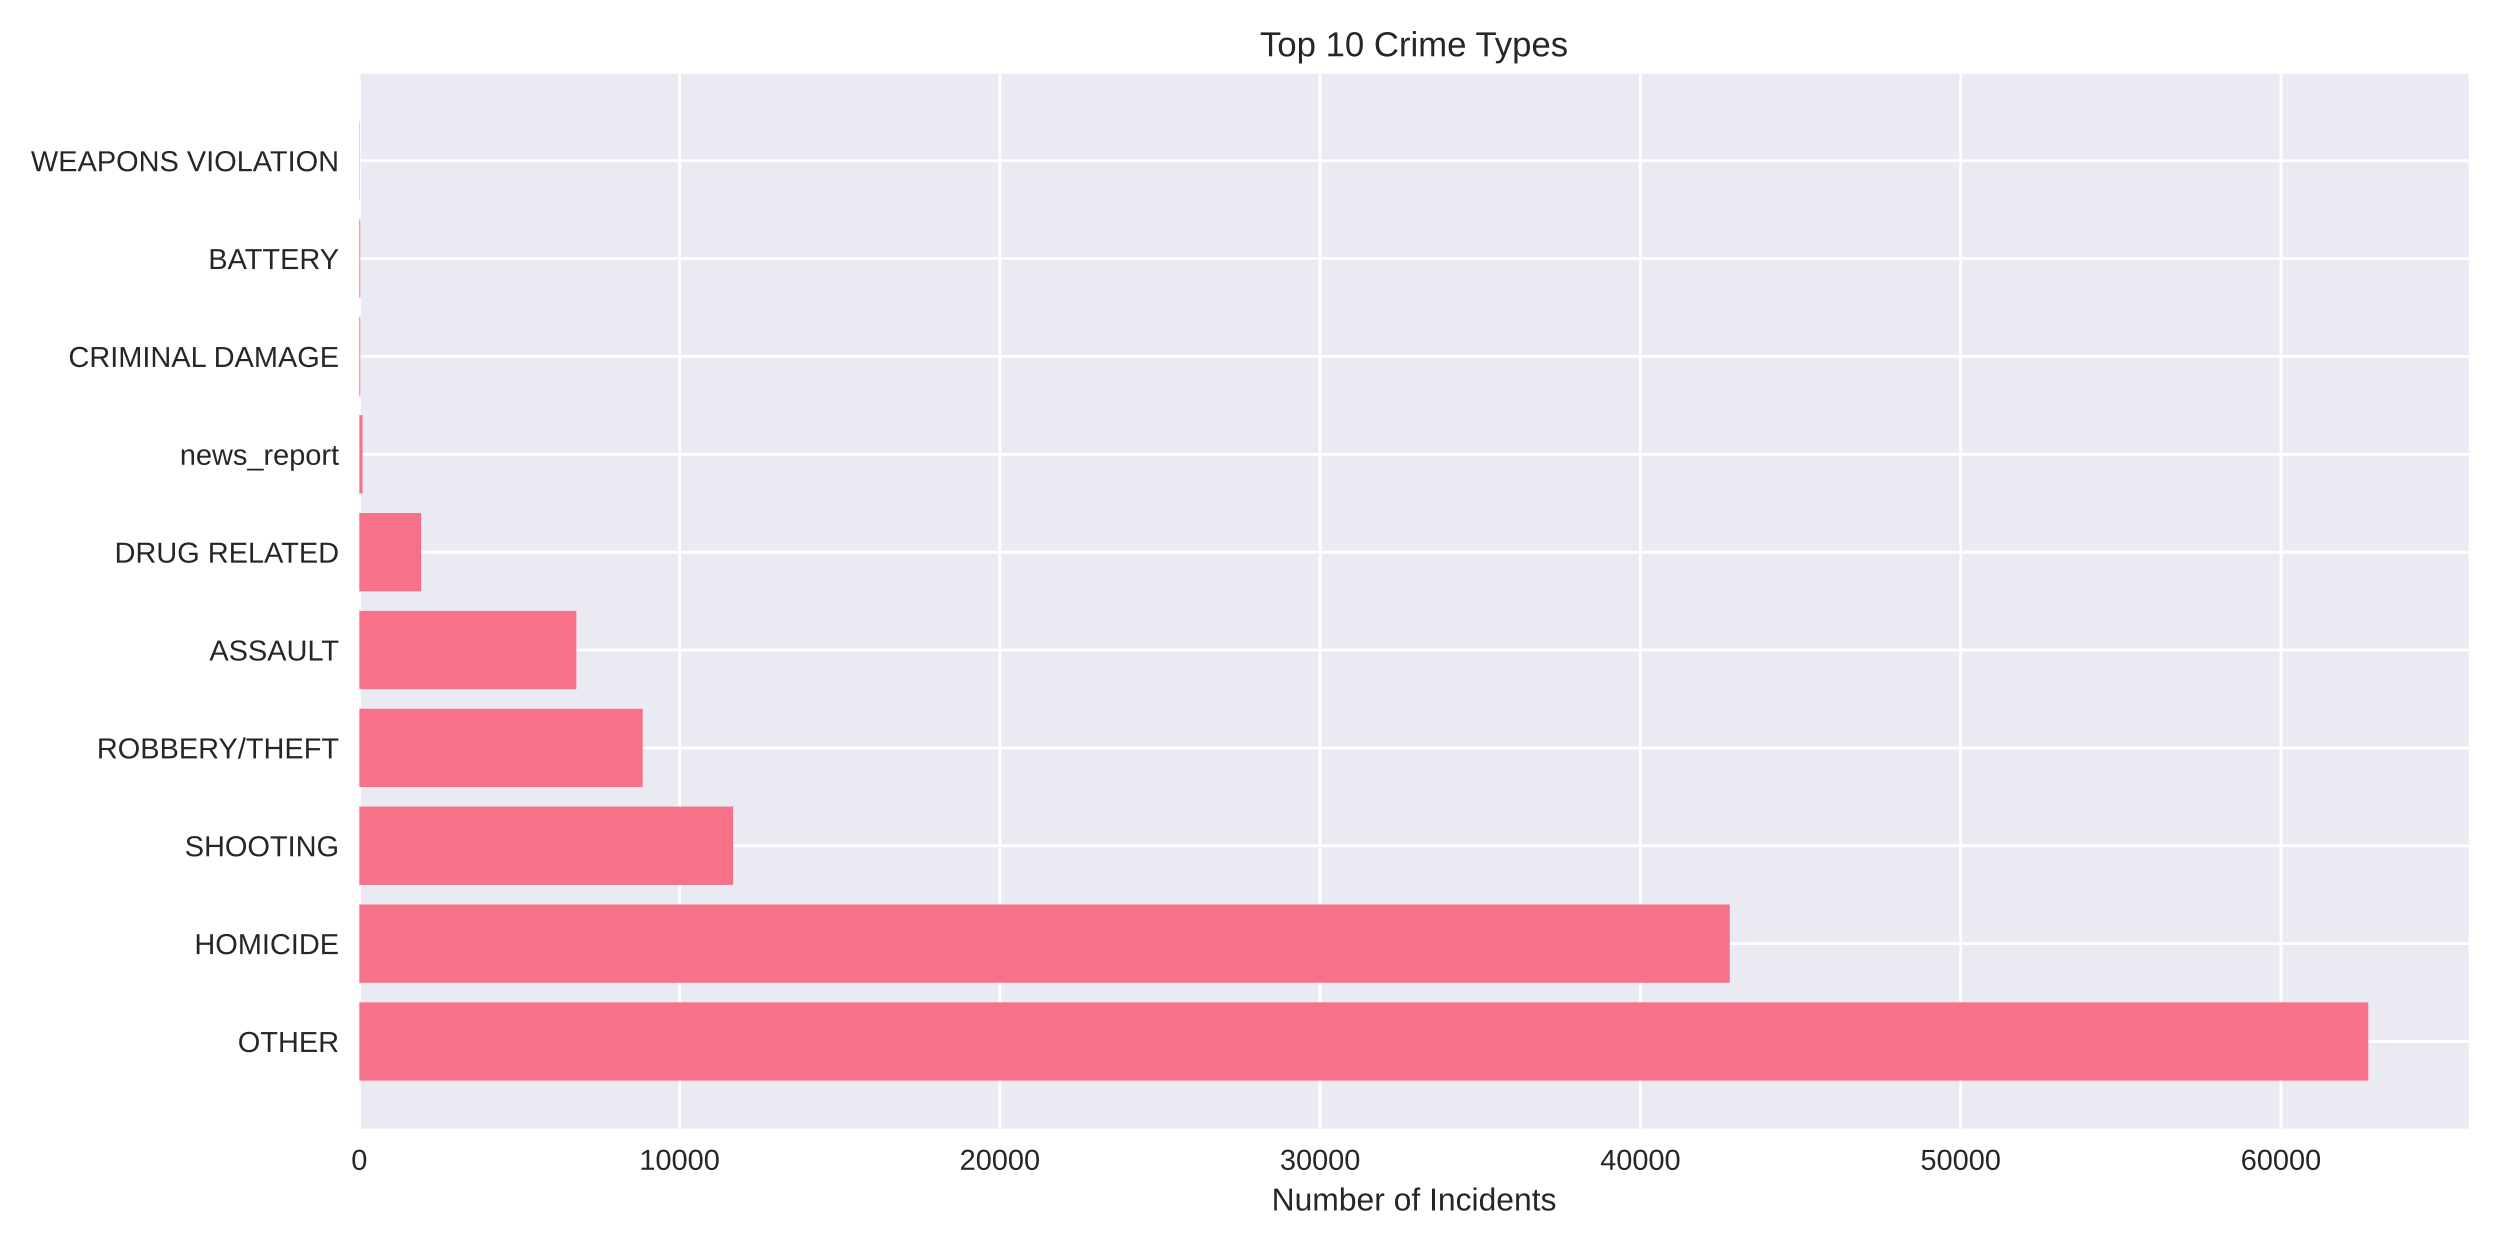
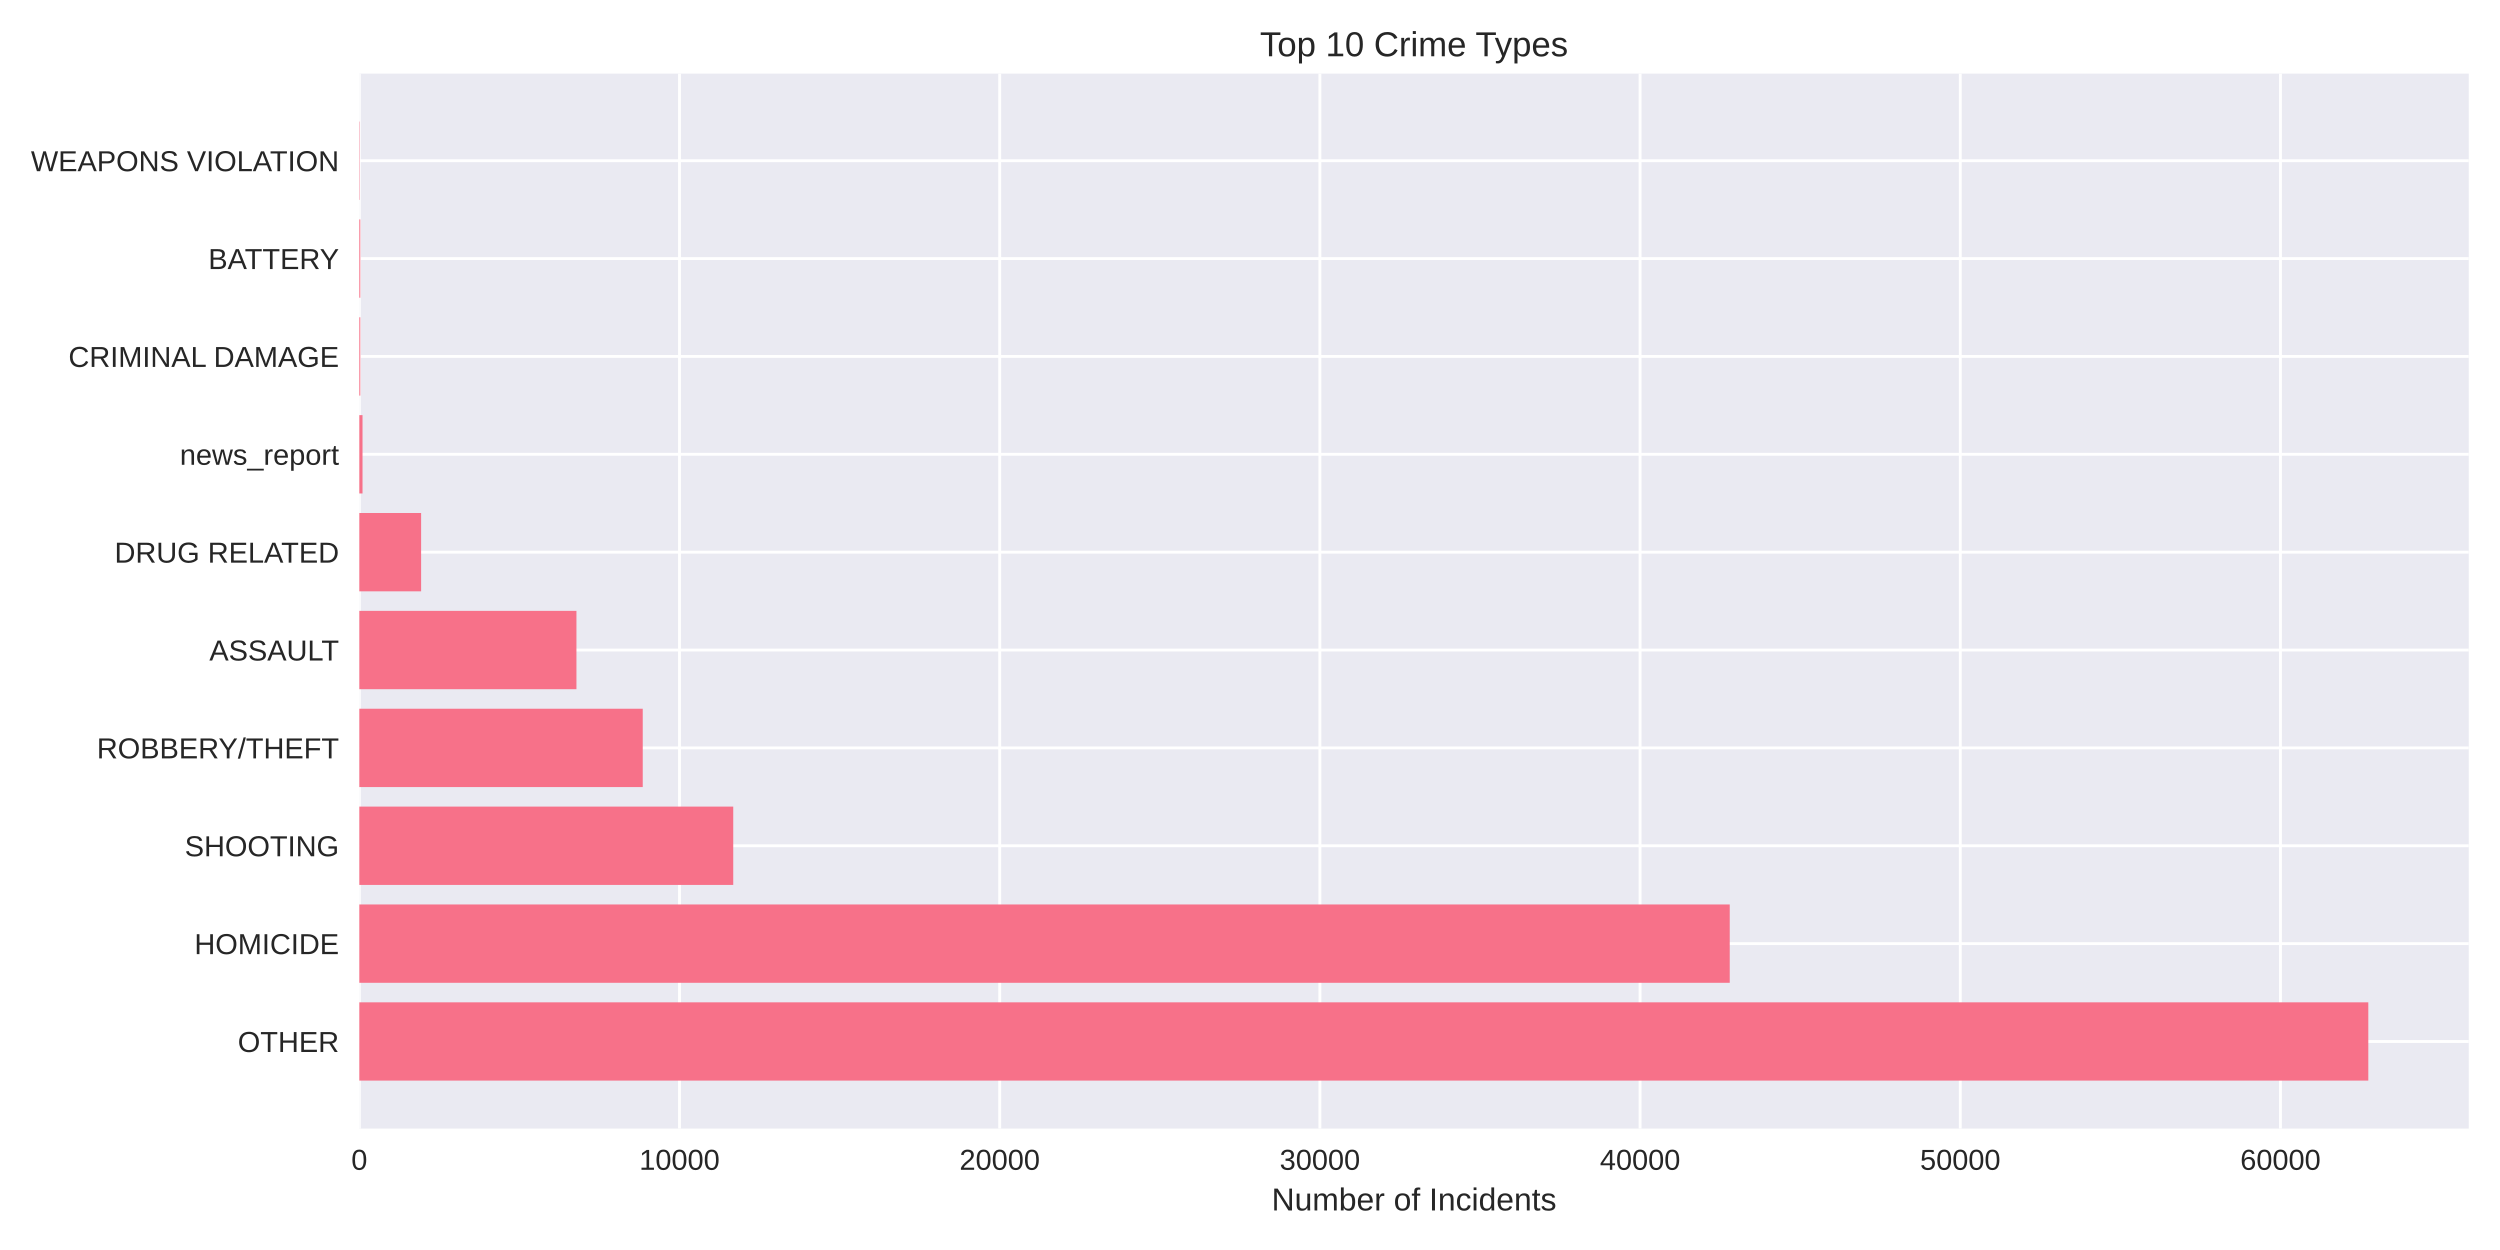
<svg xmlns="http://www.w3.org/2000/svg" width="864pt" height="432pt" viewBox="0 0 864 432" version="1.1">
  <defs>
    <style type="text/css">*{stroke-linejoin: round; stroke-linecap: butt}</style>
  </defs>
  <g id="figure_1">
    <g id="patch_1">
      <path d="M 0 432  L 864 432  L 864 0  L 0 0  z " style="fill: #ffffff" />
    </g>
    <g id="axes_1">
      <g id="patch_2">
        <path d="M 124.18 390.04  L 853.2 390.04  L 853.2 25.44  L 124.18 25.44  z " style="fill: #eaeaf2" />
      </g>
      <g id="matplotlib.axis_1">
        <g id="xtick_1">
          <g id="line2d_1">
-             <path d="M 124.18 390.04  L 124.18 25.44  " clip-path="url(#pb7e9db580f)" style="fill: none; stroke: #ffffff; stroke-linecap: round" />
+             <path d="M 124.18 390.04  L 124.18 25.44  " clip-path="url(#p20425792a0)" style="fill: none; stroke: #ffffff; stroke-linecap: round" />
          </g>
          <g id="line2d_2" />
          <g id="text_1">
            <text style="fill: #262626; font: 10px 'Arial', 'Liberation Sans', 'DejaVu Sans', 'Bitstream Vera Sans', sans-serif; text-anchor: middle" x="124.18" y="404.287" transform="rotate(-0 124.18 404.2869)">0</text>
          </g>
        </g>
        <g id="xtick_2">
          <g id="line2d_3">
-             <path d="M 234.865 390.04  L 234.865 25.44  " clip-path="url(#pb7e9db580f)" style="fill: none; stroke: #ffffff; stroke-linecap: round" />
+             <path d="M 234.839 390.04  L 234.839 25.44  " clip-path="url(#p20425792a0)" style="fill: none; stroke: #ffffff; stroke-linecap: round" />
          </g>
          <g id="line2d_4" />
          <g id="text_2">
-             <text style="fill: #262626; font: 10px 'Arial', 'Liberation Sans', 'DejaVu Sans', 'Bitstream Vera Sans', sans-serif; text-anchor: middle" x="234.865" y="404.287" transform="rotate(-0 234.865 404.2869)">10000</text>
+             <text style="fill: #262626; font: 10px 'Arial', 'Liberation Sans', 'DejaVu Sans', 'Bitstream Vera Sans', sans-serif; text-anchor: middle" x="234.839" y="404.287" transform="rotate(-0 234.8385 404.2869)">10000</text>
          </g>
        </g>
        <g id="xtick_3">
          <g id="line2d_5">
-             <path d="M 345.55 390.04  L 345.55 25.44  " clip-path="url(#pb7e9db580f)" style="fill: none; stroke: #ffffff; stroke-linecap: round" />
+             <path d="M 345.497 390.04  L 345.497 25.44  " clip-path="url(#p20425792a0)" style="fill: none; stroke: #ffffff; stroke-linecap: round" />
          </g>
          <g id="line2d_6" />
          <g id="text_3">
-             <text style="fill: #262626; font: 10px 'Arial', 'Liberation Sans', 'DejaVu Sans', 'Bitstream Vera Sans', sans-serif; text-anchor: middle" x="345.55" y="404.287" transform="rotate(-0 345.55 404.2869)">20000</text>
+             <text style="fill: #262626; font: 10px 'Arial', 'Liberation Sans', 'DejaVu Sans', 'Bitstream Vera Sans', sans-serif; text-anchor: middle" x="345.497" y="404.287" transform="rotate(-0 345.497 404.2869)">20000</text>
          </g>
        </g>
        <g id="xtick_4">
          <g id="line2d_7">
-             <path d="M 456.235 390.04  L 456.235 25.44  " clip-path="url(#pb7e9db580f)" style="fill: none; stroke: #ffffff; stroke-linecap: round" />
+             <path d="M 456.156 390.04  L 456.156 25.44  " clip-path="url(#p20425792a0)" style="fill: none; stroke: #ffffff; stroke-linecap: round" />
          </g>
          <g id="line2d_8" />
          <g id="text_4">
-             <text style="fill: #262626; font: 10px 'Arial', 'Liberation Sans', 'DejaVu Sans', 'Bitstream Vera Sans', sans-serif; text-anchor: middle" x="456.235" y="404.287" transform="rotate(-0 456.2349 404.2869)">30000</text>
+             <text style="fill: #262626; font: 10px 'Arial', 'Liberation Sans', 'DejaVu Sans', 'Bitstream Vera Sans', sans-serif; text-anchor: middle" x="456.156" y="404.287" transform="rotate(-0 456.1556 404.2869)">30000</text>
          </g>
        </g>
        <g id="xtick_5">
          <g id="line2d_9">
-             <path d="M 566.92 390.04  L 566.92 25.44  " clip-path="url(#pb7e9db580f)" style="fill: none; stroke: #ffffff; stroke-linecap: round" />
+             <path d="M 566.814 390.04  L 566.814 25.44  " clip-path="url(#p20425792a0)" style="fill: none; stroke: #ffffff; stroke-linecap: round" />
          </g>
          <g id="line2d_10" />
          <g id="text_5">
-             <text style="fill: #262626; font: 10px 'Arial', 'Liberation Sans', 'DejaVu Sans', 'Bitstream Vera Sans', sans-serif; text-anchor: middle" x="566.92" y="404.287" transform="rotate(-0 566.9199 404.2869)">40000</text>
+             <text style="fill: #262626; font: 10px 'Arial', 'Liberation Sans', 'DejaVu Sans', 'Bitstream Vera Sans', sans-serif; text-anchor: middle" x="566.814" y="404.287" transform="rotate(-0 566.8141 404.2869)">40000</text>
          </g>
        </g>
        <g id="xtick_6">
          <g id="line2d_11">
-             <path d="M 677.605 390.04  L 677.605 25.44  " clip-path="url(#pb7e9db580f)" style="fill: none; stroke: #ffffff; stroke-linecap: round" />
+             <path d="M 677.473 390.04  L 677.473 25.44  " clip-path="url(#p20425792a0)" style="fill: none; stroke: #ffffff; stroke-linecap: round" />
          </g>
          <g id="line2d_12" />
          <g id="text_6">
-             <text style="fill: #262626; font: 10px 'Arial', 'Liberation Sans', 'DejaVu Sans', 'Bitstream Vera Sans', sans-serif; text-anchor: middle" x="677.605" y="404.287" transform="rotate(-0 677.6049 404.2869)">50000</text>
+             <text style="fill: #262626; font: 10px 'Arial', 'Liberation Sans', 'DejaVu Sans', 'Bitstream Vera Sans', sans-serif; text-anchor: middle" x="677.473" y="404.287" transform="rotate(-0 677.4726 404.2869)">50000</text>
          </g>
        </g>
        <g id="xtick_7">
          <g id="line2d_13">
-             <path d="M 788.29 390.04  L 788.29 25.44  " clip-path="url(#pb7e9db580f)" style="fill: none; stroke: #ffffff; stroke-linecap: round" />
+             <path d="M 788.131 390.04  L 788.131 25.44  " clip-path="url(#p20425792a0)" style="fill: none; stroke: #ffffff; stroke-linecap: round" />
          </g>
          <g id="line2d_14" />
          <g id="text_7">
-             <text style="fill: #262626; font: 10px 'Arial', 'Liberation Sans', 'DejaVu Sans', 'Bitstream Vera Sans', sans-serif; text-anchor: middle" x="788.29" y="404.287" transform="rotate(-0 788.2899 404.2869)">60000</text>
+             <text style="fill: #262626; font: 10px 'Arial', 'Liberation Sans', 'DejaVu Sans', 'Bitstream Vera Sans', sans-serif; text-anchor: middle" x="788.131" y="404.287" transform="rotate(-0 788.1311 404.2869)">60000</text>
          </g>
        </g>
        <g id="text_8">
          <text style="fill: #262626; font: 11px 'Arial', 'Liberation Sans', 'DejaVu Sans', 'Bitstream Vera Sans', sans-serif; text-anchor: middle" x="488.69" y="418.333" transform="rotate(-0 488.69 418.3334)">Number of Incidents</text>
        </g>
      </g>
      <g id="matplotlib.axis_2">
        <g id="ytick_1">
          <g id="line2d_15">
-             <path d="M 124.18 359.939  L 853.2 359.939  " clip-path="url(#pb7e9db580f)" style="fill: none; stroke: #ffffff; stroke-linecap: round" />
+             <path d="M 124.18 359.939  L 853.2 359.939  " clip-path="url(#p20425792a0)" style="fill: none; stroke: #ffffff; stroke-linecap: round" />
          </g>
          <g id="line2d_16" />
          <g id="text_9">
            <text style="fill: #262626; font: 10px 'Arial', 'Liberation Sans', 'DejaVu Sans', 'Bitstream Vera Sans', sans-serif; text-anchor: end" x="117.18" y="363.562" transform="rotate(-0 117.18 363.562)">OTHER</text>
          </g>
        </g>
        <g id="ytick_2">
          <g id="line2d_17">
-             <path d="M 124.18 326.117  L 853.2 326.117  " clip-path="url(#pb7e9db580f)" style="fill: none; stroke: #ffffff; stroke-linecap: round" />
+             <path d="M 124.18 326.117  L 853.2 326.117  " clip-path="url(#p20425792a0)" style="fill: none; stroke: #ffffff; stroke-linecap: round" />
          </g>
          <g id="line2d_18" />
          <g id="text_10">
            <text style="fill: #262626; font: 10px 'Arial', 'Liberation Sans', 'DejaVu Sans', 'Bitstream Vera Sans', sans-serif; text-anchor: end" x="117.18" y="329.74" transform="rotate(-0 117.18 329.7401)">HOMICIDE</text>
          </g>
        </g>
        <g id="ytick_3">
          <g id="line2d_19">
-             <path d="M 124.18 292.295  L 853.2 292.295  " clip-path="url(#pb7e9db580f)" style="fill: none; stroke: #ffffff; stroke-linecap: round" />
+             <path d="M 124.18 292.295  L 853.2 292.295  " clip-path="url(#p20425792a0)" style="fill: none; stroke: #ffffff; stroke-linecap: round" />
          </g>
          <g id="line2d_20" />
          <g id="text_11">
            <text style="fill: #262626; font: 10px 'Arial', 'Liberation Sans', 'DejaVu Sans', 'Bitstream Vera Sans', sans-serif; text-anchor: end" x="117.18" y="295.918" transform="rotate(-0 117.18 295.9182)">SHOOTING</text>
          </g>
        </g>
        <g id="ytick_4">
          <g id="line2d_21">
-             <path d="M 124.18 258.473  L 853.2 258.473  " clip-path="url(#pb7e9db580f)" style="fill: none; stroke: #ffffff; stroke-linecap: round" />
+             <path d="M 124.18 258.473  L 853.2 258.473  " clip-path="url(#p20425792a0)" style="fill: none; stroke: #ffffff; stroke-linecap: round" />
          </g>
          <g id="line2d_22" />
          <g id="text_12">
            <text style="fill: #262626; font: 10px 'Arial', 'Liberation Sans', 'DejaVu Sans', 'Bitstream Vera Sans', sans-serif; text-anchor: end" x="117.18" y="262.096" transform="rotate(-0 117.18 262.0963)">ROBBERY/THEFT</text>
          </g>
        </g>
        <g id="ytick_5">
          <g id="line2d_23">
-             <path d="M 124.18 224.651  L 853.2 224.651  " clip-path="url(#pb7e9db580f)" style="fill: none; stroke: #ffffff; stroke-linecap: round" />
+             <path d="M 124.18 224.651  L 853.2 224.651  " clip-path="url(#p20425792a0)" style="fill: none; stroke: #ffffff; stroke-linecap: round" />
          </g>
          <g id="line2d_24" />
          <g id="text_13">
            <text style="fill: #262626; font: 10px 'Arial', 'Liberation Sans', 'DejaVu Sans', 'Bitstream Vera Sans', sans-serif; text-anchor: end" x="117.18" y="228.274" transform="rotate(-0 117.18 228.2744)">ASSAULT</text>
          </g>
        </g>
        <g id="ytick_6">
          <g id="line2d_25">
-             <path d="M 124.18 190.829  L 853.2 190.829  " clip-path="url(#pb7e9db580f)" style="fill: none; stroke: #ffffff; stroke-linecap: round" />
+             <path d="M 124.18 190.829  L 853.2 190.829  " clip-path="url(#p20425792a0)" style="fill: none; stroke: #ffffff; stroke-linecap: round" />
          </g>
          <g id="line2d_26" />
          <g id="text_14">
            <text style="fill: #262626; font: 10px 'Arial', 'Liberation Sans', 'DejaVu Sans', 'Bitstream Vera Sans', sans-serif; text-anchor: end" x="117.18" y="194.452" transform="rotate(-0 117.18 194.4525)">DRUG RELATED</text>
          </g>
        </g>
        <g id="ytick_7">
          <g id="line2d_27">
-             <path d="M 124.18 157.007  L 853.2 157.007  " clip-path="url(#pb7e9db580f)" style="fill: none; stroke: #ffffff; stroke-linecap: round" />
+             <path d="M 124.18 157.007  L 853.2 157.007  " clip-path="url(#p20425792a0)" style="fill: none; stroke: #ffffff; stroke-linecap: round" />
          </g>
          <g id="line2d_28" />
          <g id="text_15">
            <text style="fill: #262626; font: 10px 'Arial', 'Liberation Sans', 'DejaVu Sans', 'Bitstream Vera Sans', sans-serif; text-anchor: end" x="117.18" y="160.631" transform="rotate(-0 117.18 160.6306)">news_report</text>
          </g>
        </g>
        <g id="ytick_8">
          <g id="line2d_29">
-             <path d="M 124.18 123.185  L 853.2 123.185  " clip-path="url(#pb7e9db580f)" style="fill: none; stroke: #ffffff; stroke-linecap: round" />
+             <path d="M 124.18 123.185  L 853.2 123.185  " clip-path="url(#p20425792a0)" style="fill: none; stroke: #ffffff; stroke-linecap: round" />
          </g>
          <g id="line2d_30" />
          <g id="text_16">
            <text style="fill: #262626; font: 10px 'Arial', 'Liberation Sans', 'DejaVu Sans', 'Bitstream Vera Sans', sans-serif; text-anchor: end" x="117.18" y="126.809" transform="rotate(-0 117.18 126.8087)">CRIMINAL DAMAGE</text>
          </g>
        </g>
        <g id="ytick_9">
          <g id="line2d_31">
-             <path d="M 124.18 89.363  L 853.2 89.363  " clip-path="url(#pb7e9db580f)" style="fill: none; stroke: #ffffff; stroke-linecap: round" />
+             <path d="M 124.18 89.363  L 853.2 89.363  " clip-path="url(#p20425792a0)" style="fill: none; stroke: #ffffff; stroke-linecap: round" />
          </g>
          <g id="line2d_32" />
          <g id="text_17">
            <text style="fill: #262626; font: 10px 'Arial', 'Liberation Sans', 'DejaVu Sans', 'Bitstream Vera Sans', sans-serif; text-anchor: end" x="117.18" y="92.987" transform="rotate(-0 117.18 92.98681)">BATTERY</text>
          </g>
        </g>
        <g id="ytick_10">
          <g id="line2d_33">
-             <path d="M 124.18 55.541  L 853.2 55.541  " clip-path="url(#pb7e9db580f)" style="fill: none; stroke: #ffffff; stroke-linecap: round" />
+             <path d="M 124.18 55.541  L 853.2 55.541  " clip-path="url(#p20425792a0)" style="fill: none; stroke: #ffffff; stroke-linecap: round" />
          </g>
          <g id="line2d_34" />
          <g id="text_18">
            <text style="fill: #262626; font: 10px 'Arial', 'Liberation Sans', 'DejaVu Sans', 'Bitstream Vera Sans', sans-serif; text-anchor: end" x="117.18" y="59.165" transform="rotate(-0 117.18 59.16492)">WEAPONS VIOLATION</text>
          </g>
        </g>
      </g>
      <g id="patch_3">
-         <path d="M 124.18 373.467  L 818.485 373.467  L 818.485 346.41  L 124.18 346.41  z " clip-path="url(#pb7e9db580f)" style="fill: #f77189" />
+         <path d="M 124.18 373.467  L 818.485 373.467  L 818.485 346.41  L 124.18 346.41  z " clip-path="url(#p20425792a0)" style="fill: #f77189" />
      </g>
      <g id="patch_4">
-         <path d="M 124.18 339.645  L 597.812 339.645  L 597.812 312.588  L 124.18 312.588  z " clip-path="url(#pb7e9db580f)" style="fill: #f77189" />
+         <path d="M 124.18 339.645  L 597.798 339.645  L 597.798 312.588  L 124.18 312.588  z " clip-path="url(#p20425792a0)" style="fill: #f77189" />
      </g>
      <g id="patch_5">
-         <path d="M 124.18 305.823  L 253.372 305.823  L 253.372 278.766  L 124.18 278.766  z " clip-path="url(#pb7e9db580f)" style="fill: #f77189" />
+         <path d="M 124.18 305.823  L 253.407 305.823  L 253.407 278.766  L 124.18 278.766  z " clip-path="url(#p20425792a0)" style="fill: #f77189" />
      </g>
      <g id="patch_6">
-         <path d="M 124.18 272.002  L 222.125 272.002  L 222.125 244.944  L 124.18 244.944  z " clip-path="url(#pb7e9db580f)" style="fill: #f77189" />
+         <path d="M 124.18 272.002  L 222.135 272.002  L 222.135 244.944  L 124.18 244.944  z " clip-path="url(#p20425792a0)" style="fill: #f77189" />
      </g>
      <g id="patch_7">
-         <path d="M 124.18 238.18  L 199.191 238.18  L 199.191 211.122  L 124.18 211.122  z " clip-path="url(#pb7e9db580f)" style="fill: #f77189" />
+         <path d="M 124.18 238.18  L 199.218 238.18  L 199.218 211.122  L 124.18 211.122  z " clip-path="url(#p20425792a0)" style="fill: #f77189" />
      </g>
      <g id="patch_8">
-         <path d="M 124.18 204.358  L 145.542 204.358  L 145.542 177.3  L 124.18 177.3  z " clip-path="url(#pb7e9db580f)" style="fill: #f77189" />
+         <path d="M 124.18 204.358  L 145.537 204.358  L 145.537 177.3  L 124.18 177.3  z " clip-path="url(#p20425792a0)" style="fill: #f77189" />
      </g>
      <g id="patch_9">
-         <path d="M 124.18 170.536  L 125.287 170.536  L 125.287 143.478  L 124.18 143.478  z " clip-path="url(#pb7e9db580f)" style="fill: #f77189" />
+         <path d="M 124.18 170.536  L 125.287 170.536  L 125.287 143.478  L 124.18 143.478  z " clip-path="url(#p20425792a0)" style="fill: #f77189" />
      </g>
      <g id="patch_10">
-         <path d="M 124.18 136.714  L 124.523 136.714  L 124.523 109.657  L 124.18 109.657  z " clip-path="url(#pb7e9db580f)" style="fill: #f77189" />
+         <path d="M 124.18 136.714  L 124.523 136.714  L 124.523 109.657  L 124.18 109.657  z " clip-path="url(#p20425792a0)" style="fill: #f77189" />
      </g>
      <g id="patch_11">
-         <path d="M 124.18 102.892  L 124.523 102.892  L 124.523 75.835  L 124.18 75.835  z " clip-path="url(#pb7e9db580f)" style="fill: #f77189" />
+         <path d="M 124.18 102.892  L 124.523 102.892  L 124.523 75.835  L 124.18 75.835  z " clip-path="url(#p20425792a0)" style="fill: #f77189" />
      </g>
      <g id="patch_12">
-         <path d="M 124.18 69.07  L 124.302 69.07  L 124.302 42.013  L 124.18 42.013  z " clip-path="url(#pb7e9db580f)" style="fill: #f77189" />
+         <path d="M 124.18 69.07  L 124.302 69.07  L 124.302 42.013  L 124.18 42.013  z " clip-path="url(#p20425792a0)" style="fill: #f77189" />
      </g>
      <g id="patch_13">
        <path d="M 124.18 390.04  L 124.18 25.44  " style="fill: none" />
      </g>
      <g id="patch_14">
        <path d="M 853.2 390.04  L 853.2 25.44  " style="fill: none" />
      </g>
      <g id="patch_15">
        <path d="M 124.18 390.04  L 853.2 390.04  " style="fill: none" />
      </g>
      <g id="patch_16">
        <path d="M 124.18 25.44  L 853.2 25.44  " style="fill: none" />
      </g>
      <g id="text_19">
        <text style="fill: #262626; font: 12px 'Arial', 'Liberation Sans', 'DejaVu Sans', 'Bitstream Vera Sans', sans-serif; text-anchor: middle" x="488.69" y="19.44" transform="rotate(-0 488.69 19.44)">Top 10 Crime Types</text>
      </g>
    </g>
  </g>
  <defs>
-     <clipPath id="pb7e9db580f">
+     <clipPath id="p20425792a0">
      <rect x="124.18" y="25.44" width="729.02" height="364.6" />
    </clipPath>
  </defs>
</svg>
